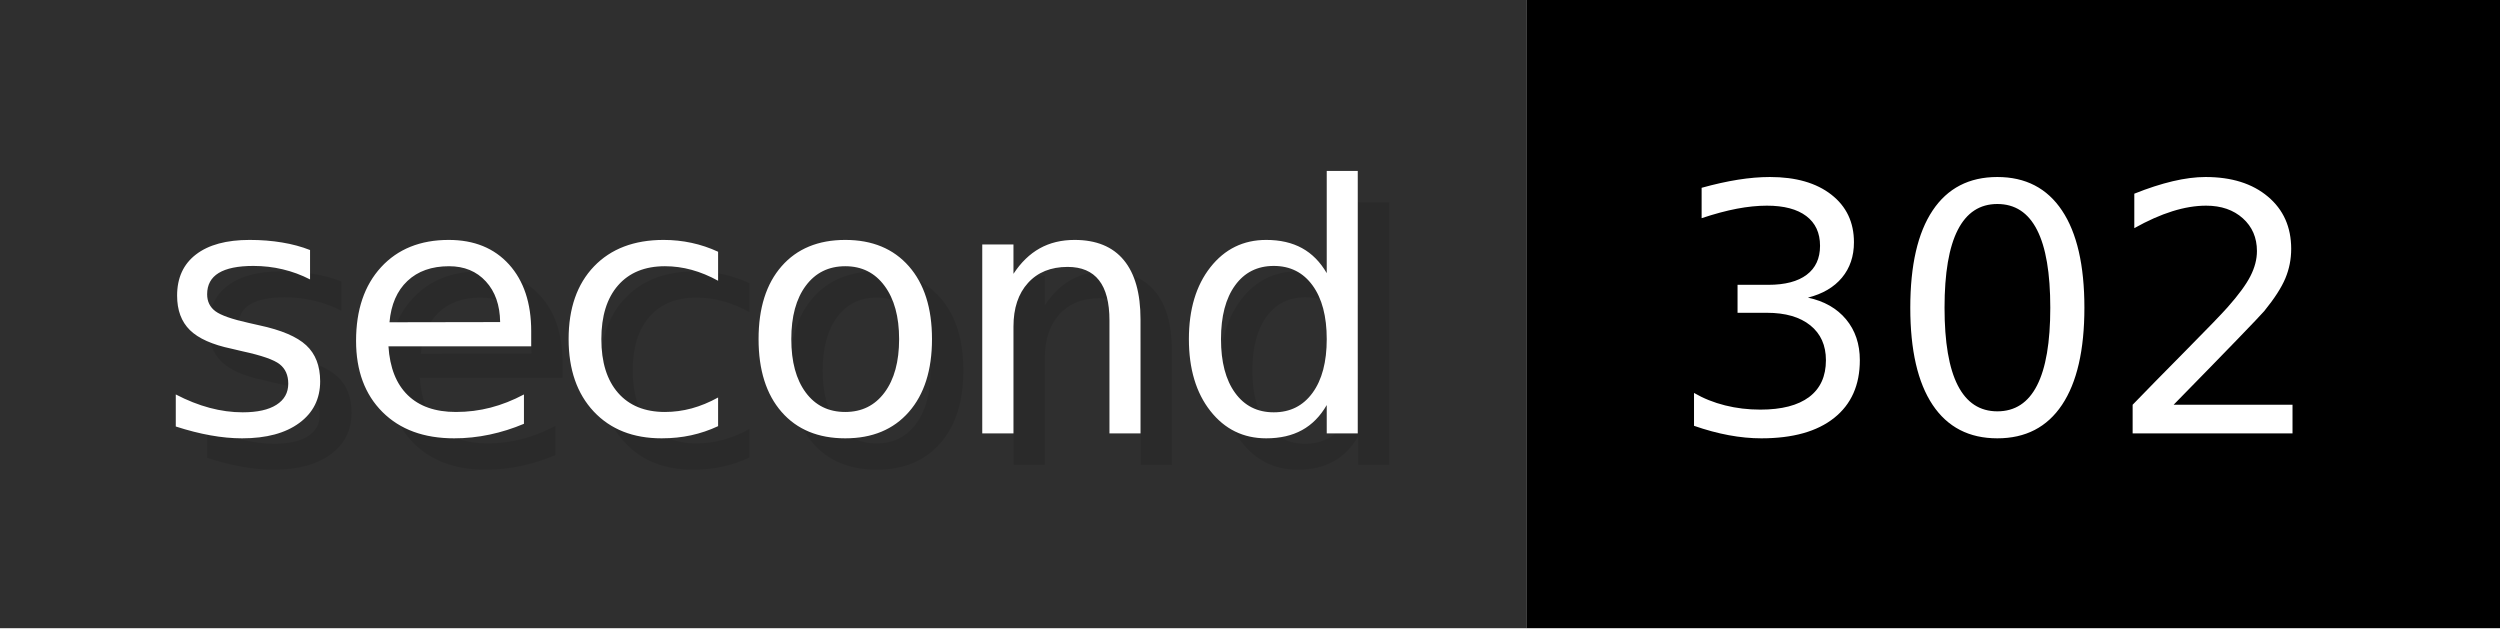
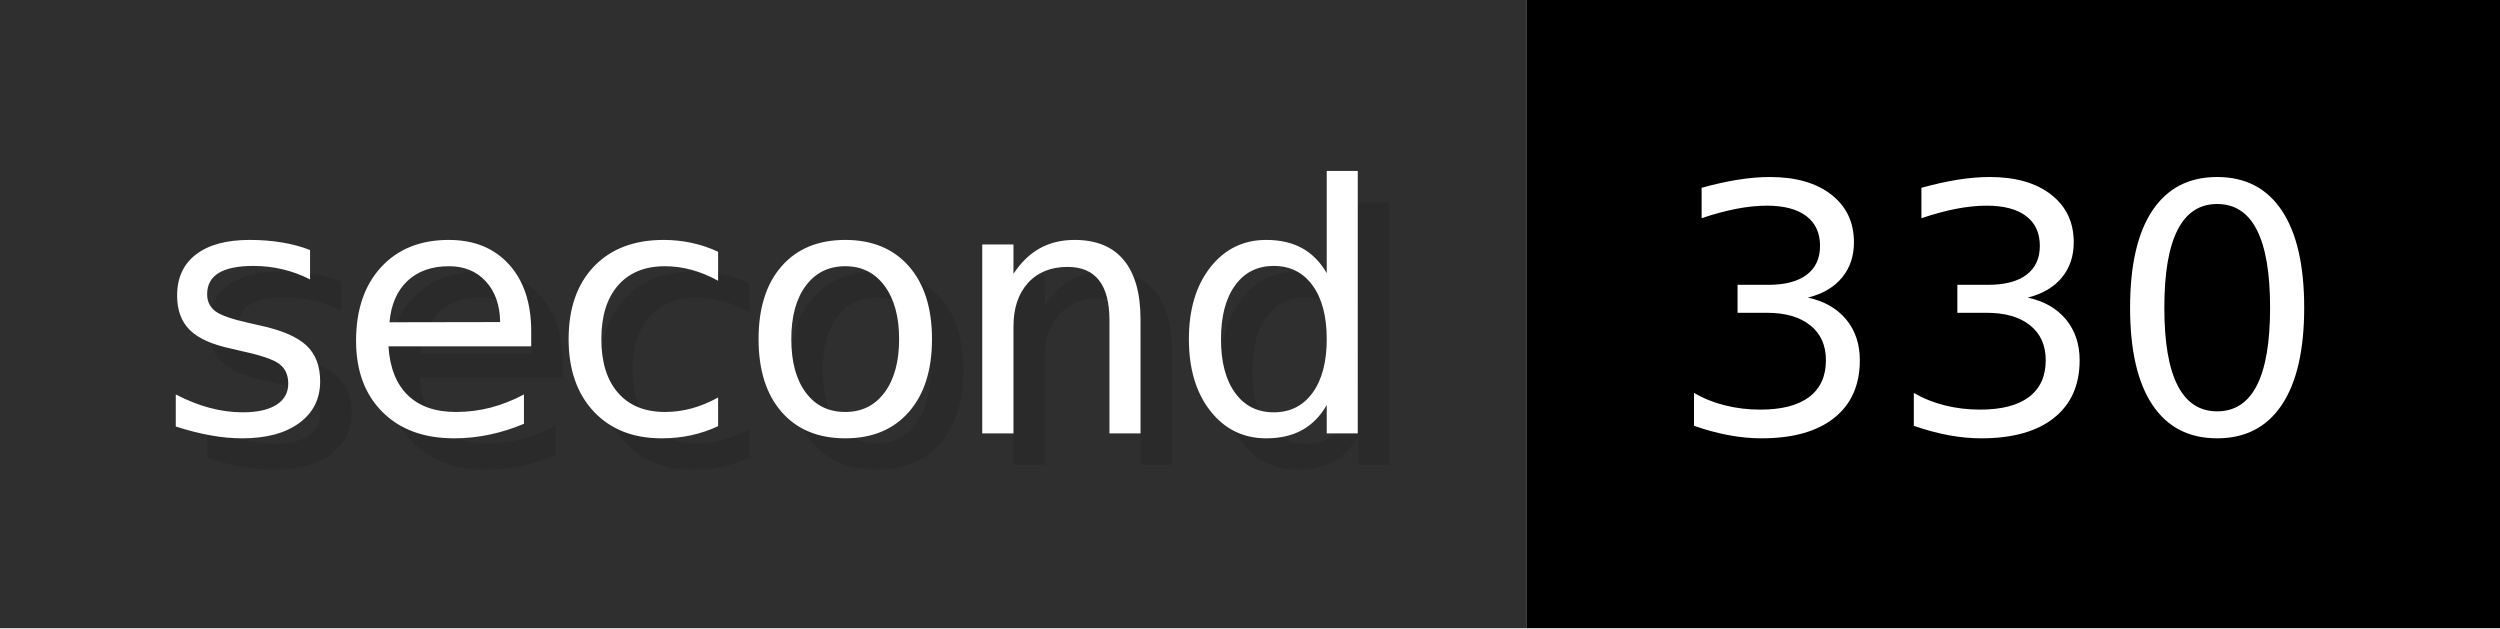
- <svg xmlns="http://www.w3.org/2000/svg" width="79.6" height="20" viewBox="0 0 796 200" role="img" aria-label="second: 302">
+ <svg xmlns="http://www.w3.org/2000/svg" width="79.6" height="20" viewBox="0 0 796 200" role="img" aria-label="second: 330">
  <g>
    <rect fill="#2F2F2F" width="486" height="200" />
    <rect fill="#" x="486" width="310" height="200" />
  </g>
  <g aria-hidden="true" fill="#fff" text-anchor="start" font-family="Verdana,DejaVu Sans,sans-serif" font-size="110">
    <text x="60" y="148" textLength="386" fill="#000" opacity="0.1">second</text>
    <text x="50" y="138" textLength="386">second</text>
-     <text x="541" y="148" textLength="210" fill="#000" opacity="0.1">302</text>
-     <text x="531" y="138" textLength="210">302</text>
+     <text x="541" y="148" textLength="210" fill="#000" opacity="0.1">330</text>
+     <text x="531" y="138" textLength="210">330</text>
  </g>
</svg>
